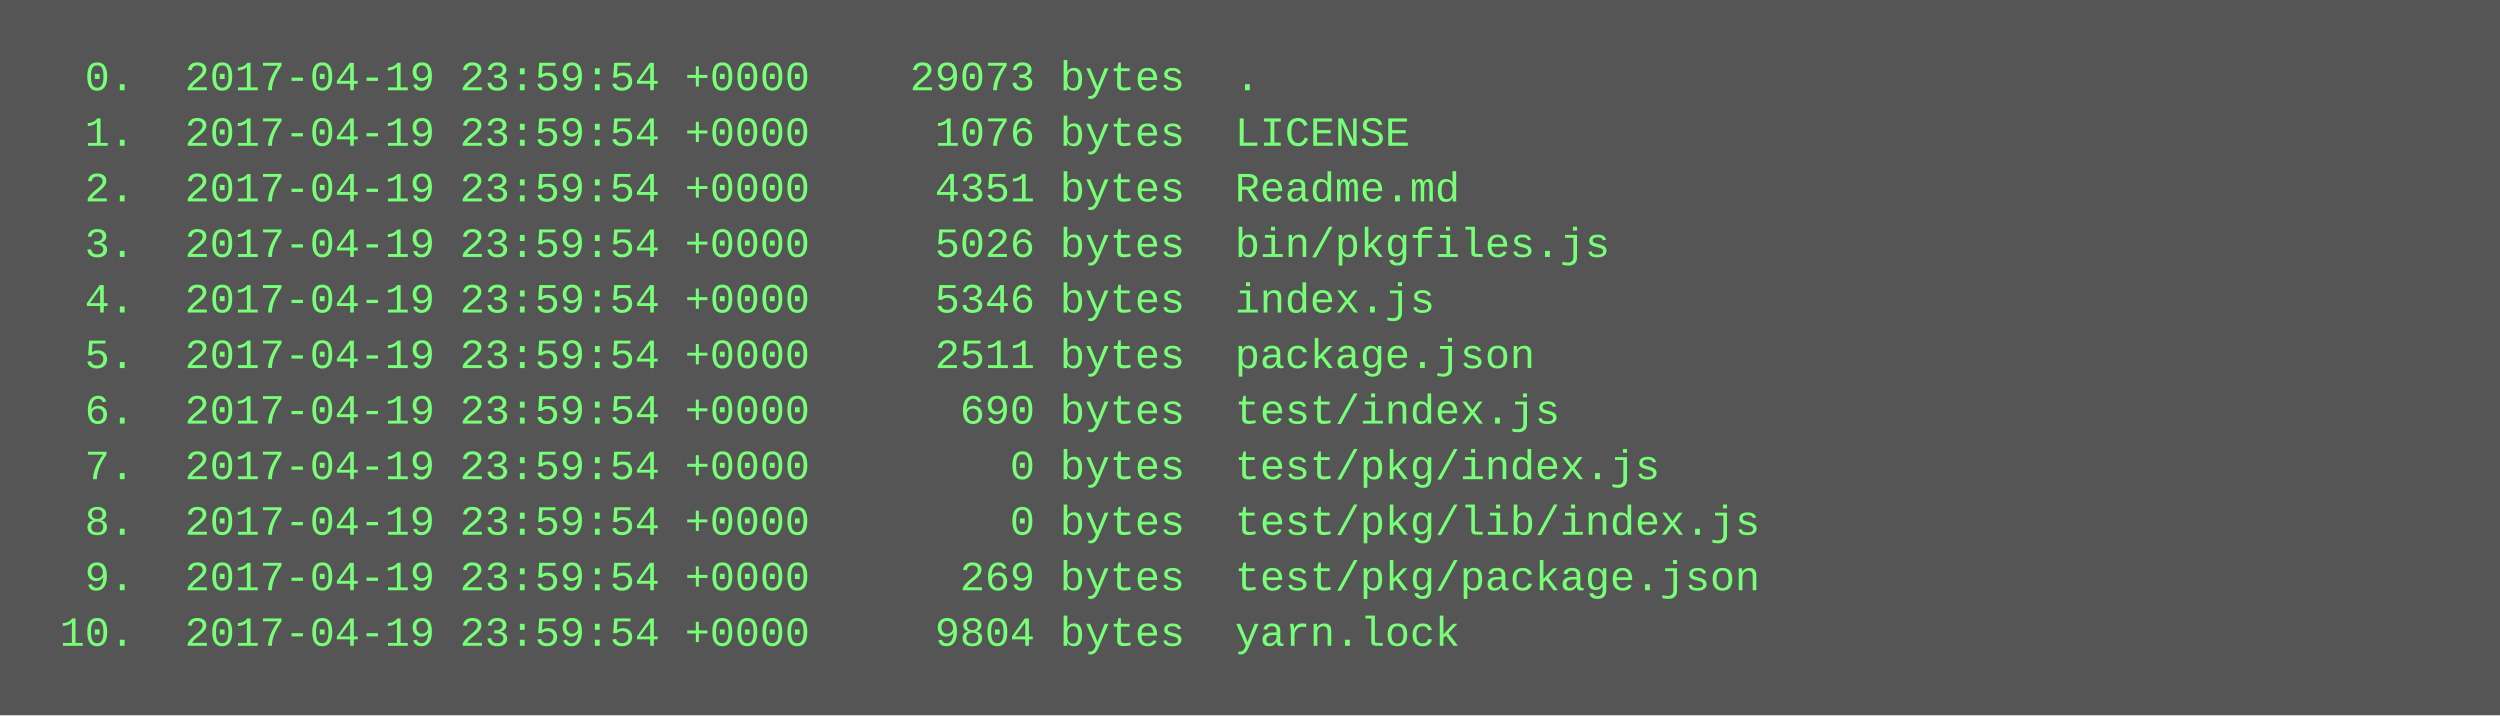
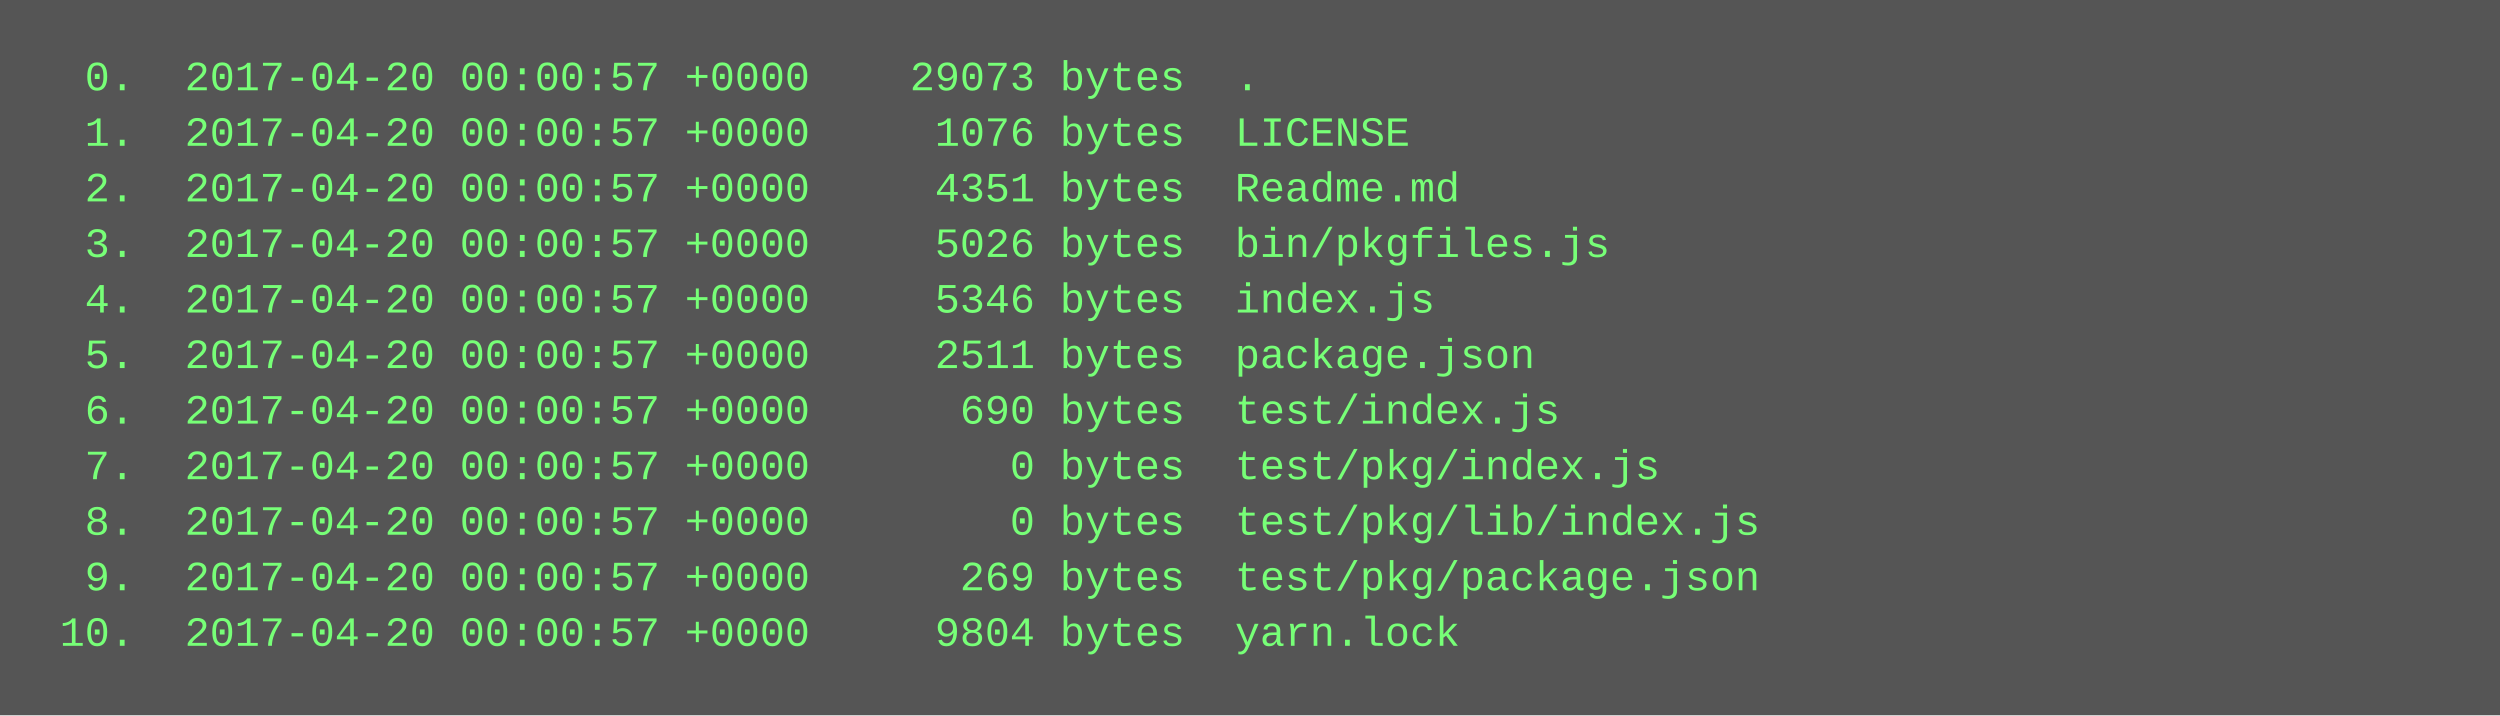
<svg xmlns="http://www.w3.org/2000/svg" height="206" width="720">
  <rect height="206" fill="#555" width="720" />
  <text fill="#7f7" font-family="Courier New" font-size="12" xml:space="preserve">
-     <tspan x="10" y="26">  0.  2017-04-19 23:59:54 +0000    29073 bytes  .</tspan>
-     <tspan x="10" y="42">  1.  2017-04-19 23:59:54 +0000     1076 bytes  LICENSE</tspan>
-     <tspan x="10" y="58">  2.  2017-04-19 23:59:54 +0000     4351 bytes  Readme.md</tspan>
-     <tspan x="10" y="74">  3.  2017-04-19 23:59:54 +0000     5026 bytes  bin/pkgfiles.js</tspan>
-     <tspan x="10" y="90">  4.  2017-04-19 23:59:54 +0000     5346 bytes  index.js</tspan>
-     <tspan x="10" y="106">  5.  2017-04-19 23:59:54 +0000     2511 bytes  package.json</tspan>
-     <tspan x="10" y="122">  6.  2017-04-19 23:59:54 +0000      690 bytes  test/index.js</tspan>
-     <tspan x="10" y="138">  7.  2017-04-19 23:59:54 +0000        0 bytes  test/pkg/index.js</tspan>
-     <tspan x="10" y="154">  8.  2017-04-19 23:59:54 +0000        0 bytes  test/pkg/lib/index.js</tspan>
-     <tspan x="10" y="170">  9.  2017-04-19 23:59:54 +0000      269 bytes  test/pkg/package.json</tspan>
-     <tspan x="10" y="186"> 10.  2017-04-19 23:59:54 +0000     9804 bytes  yarn.lock</tspan>
+     <tspan x="10" y="26">  0.  2017-04-20 00:00:57 +0000    29073 bytes  .</tspan>
+     <tspan x="10" y="42">  1.  2017-04-20 00:00:57 +0000     1076 bytes  LICENSE</tspan>
+     <tspan x="10" y="58">  2.  2017-04-20 00:00:57 +0000     4351 bytes  Readme.md</tspan>
+     <tspan x="10" y="74">  3.  2017-04-20 00:00:57 +0000     5026 bytes  bin/pkgfiles.js</tspan>
+     <tspan x="10" y="90">  4.  2017-04-20 00:00:57 +0000     5346 bytes  index.js</tspan>
+     <tspan x="10" y="106">  5.  2017-04-20 00:00:57 +0000     2511 bytes  package.json</tspan>
+     <tspan x="10" y="122">  6.  2017-04-20 00:00:57 +0000      690 bytes  test/index.js</tspan>
+     <tspan x="10" y="138">  7.  2017-04-20 00:00:57 +0000        0 bytes  test/pkg/index.js</tspan>
+     <tspan x="10" y="154">  8.  2017-04-20 00:00:57 +0000        0 bytes  test/pkg/lib/index.js</tspan>
+     <tspan x="10" y="170">  9.  2017-04-20 00:00:57 +0000      269 bytes  test/pkg/package.json</tspan>
+     <tspan x="10" y="186"> 10.  2017-04-20 00:00:57 +0000     9804 bytes  yarn.lock</tspan>
  </text>
</svg>
